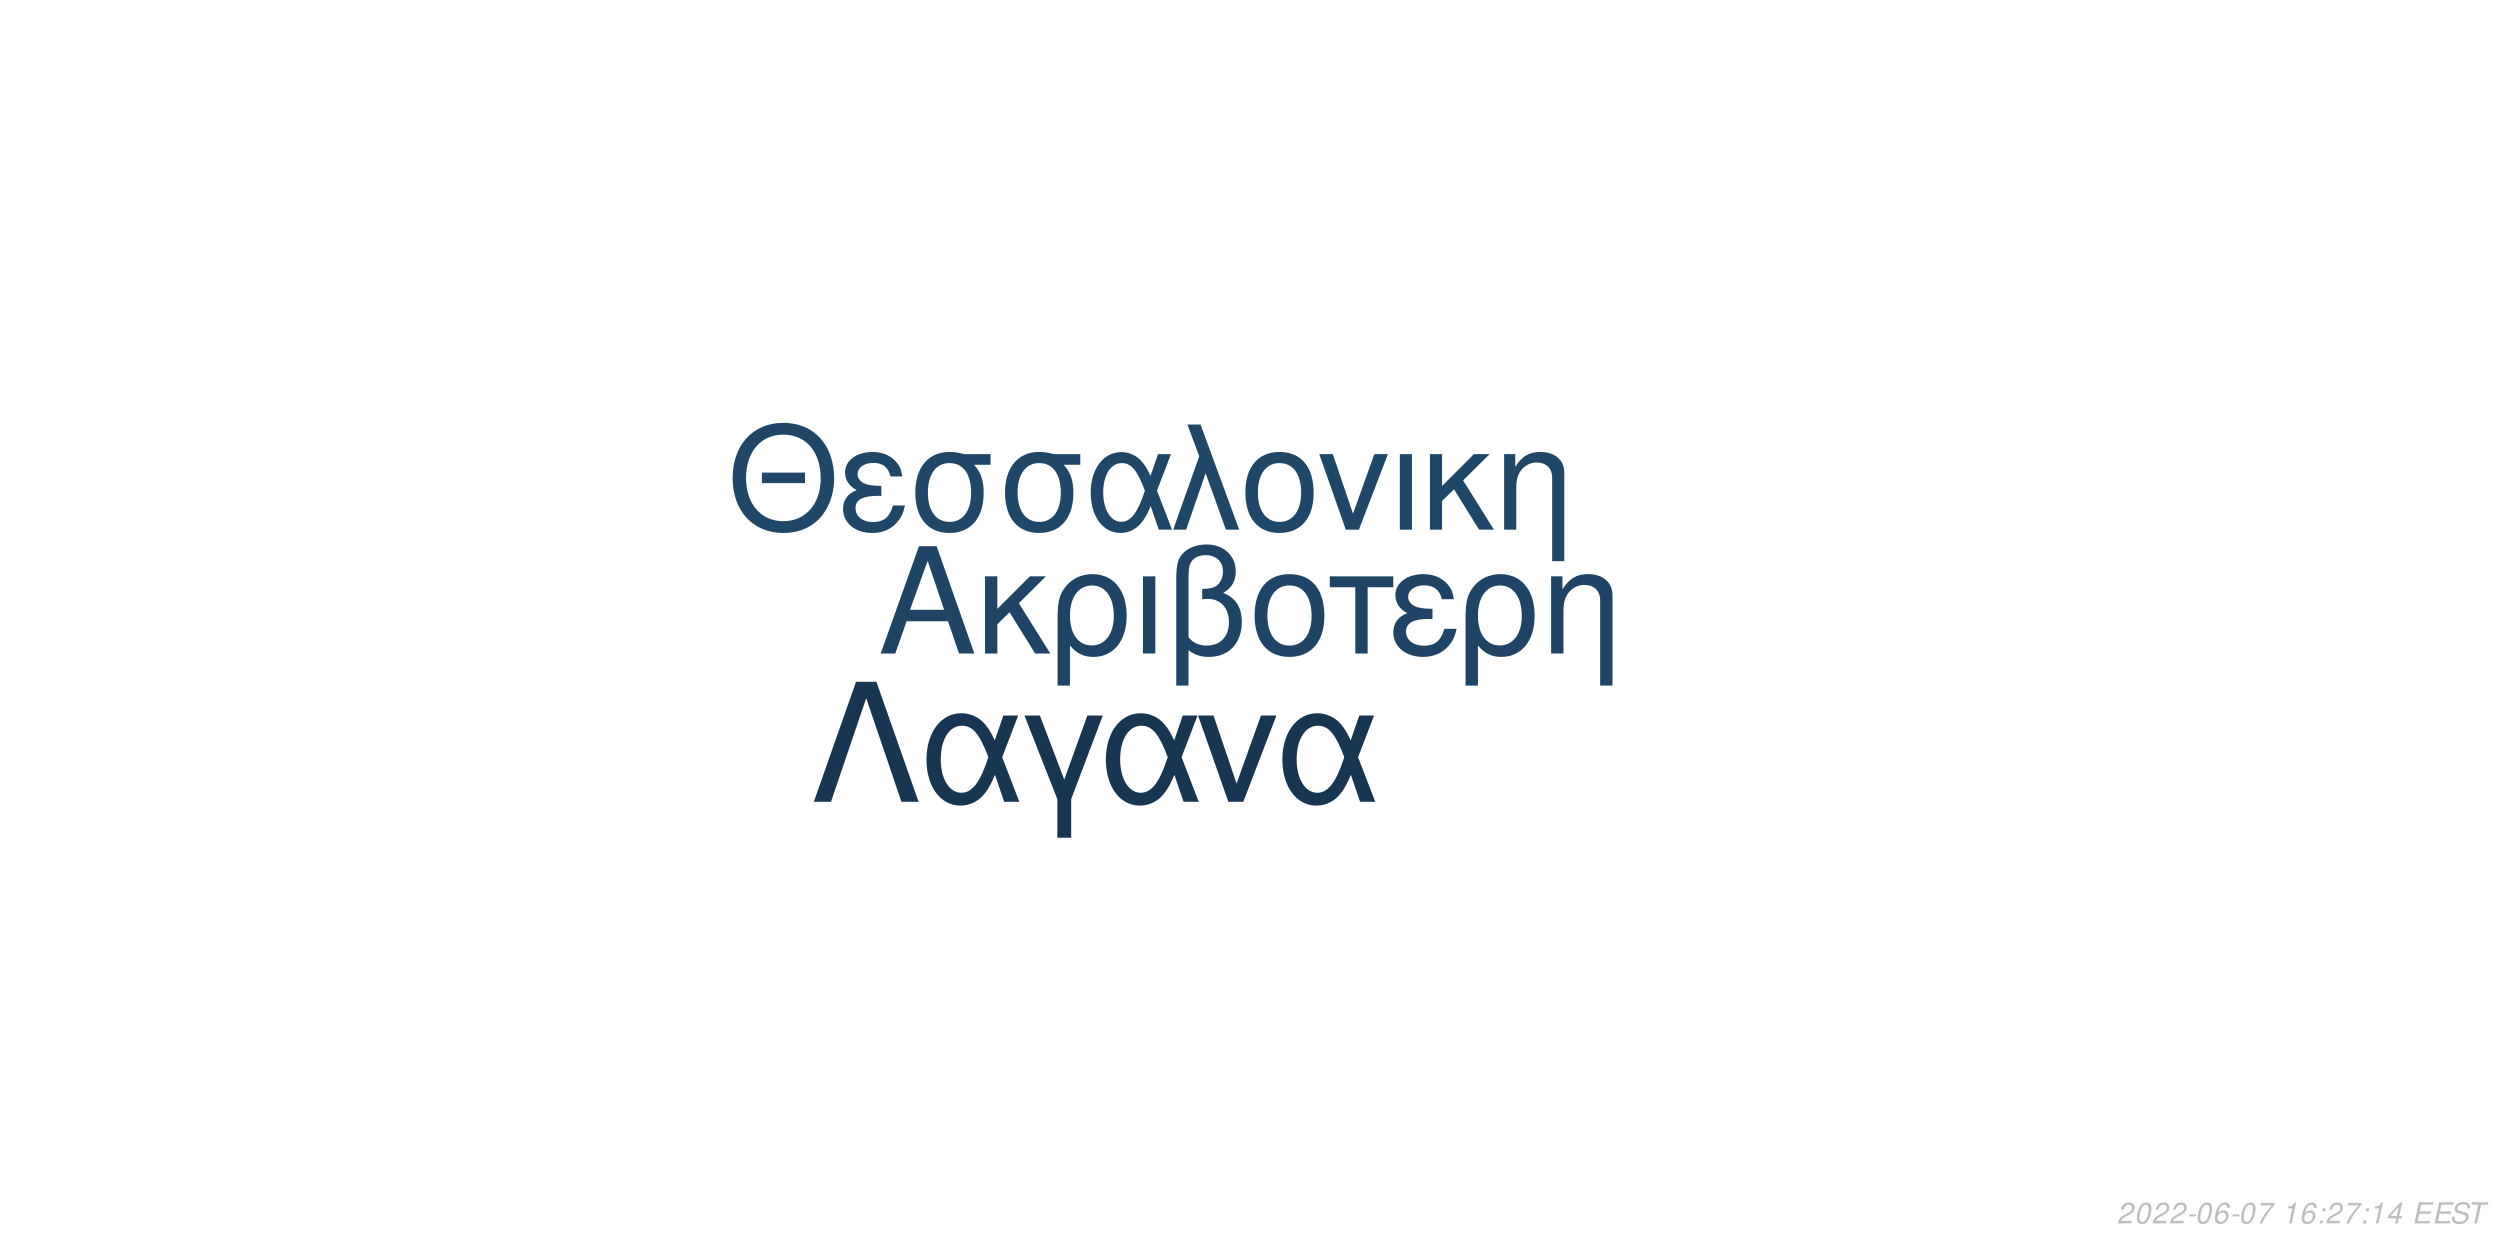
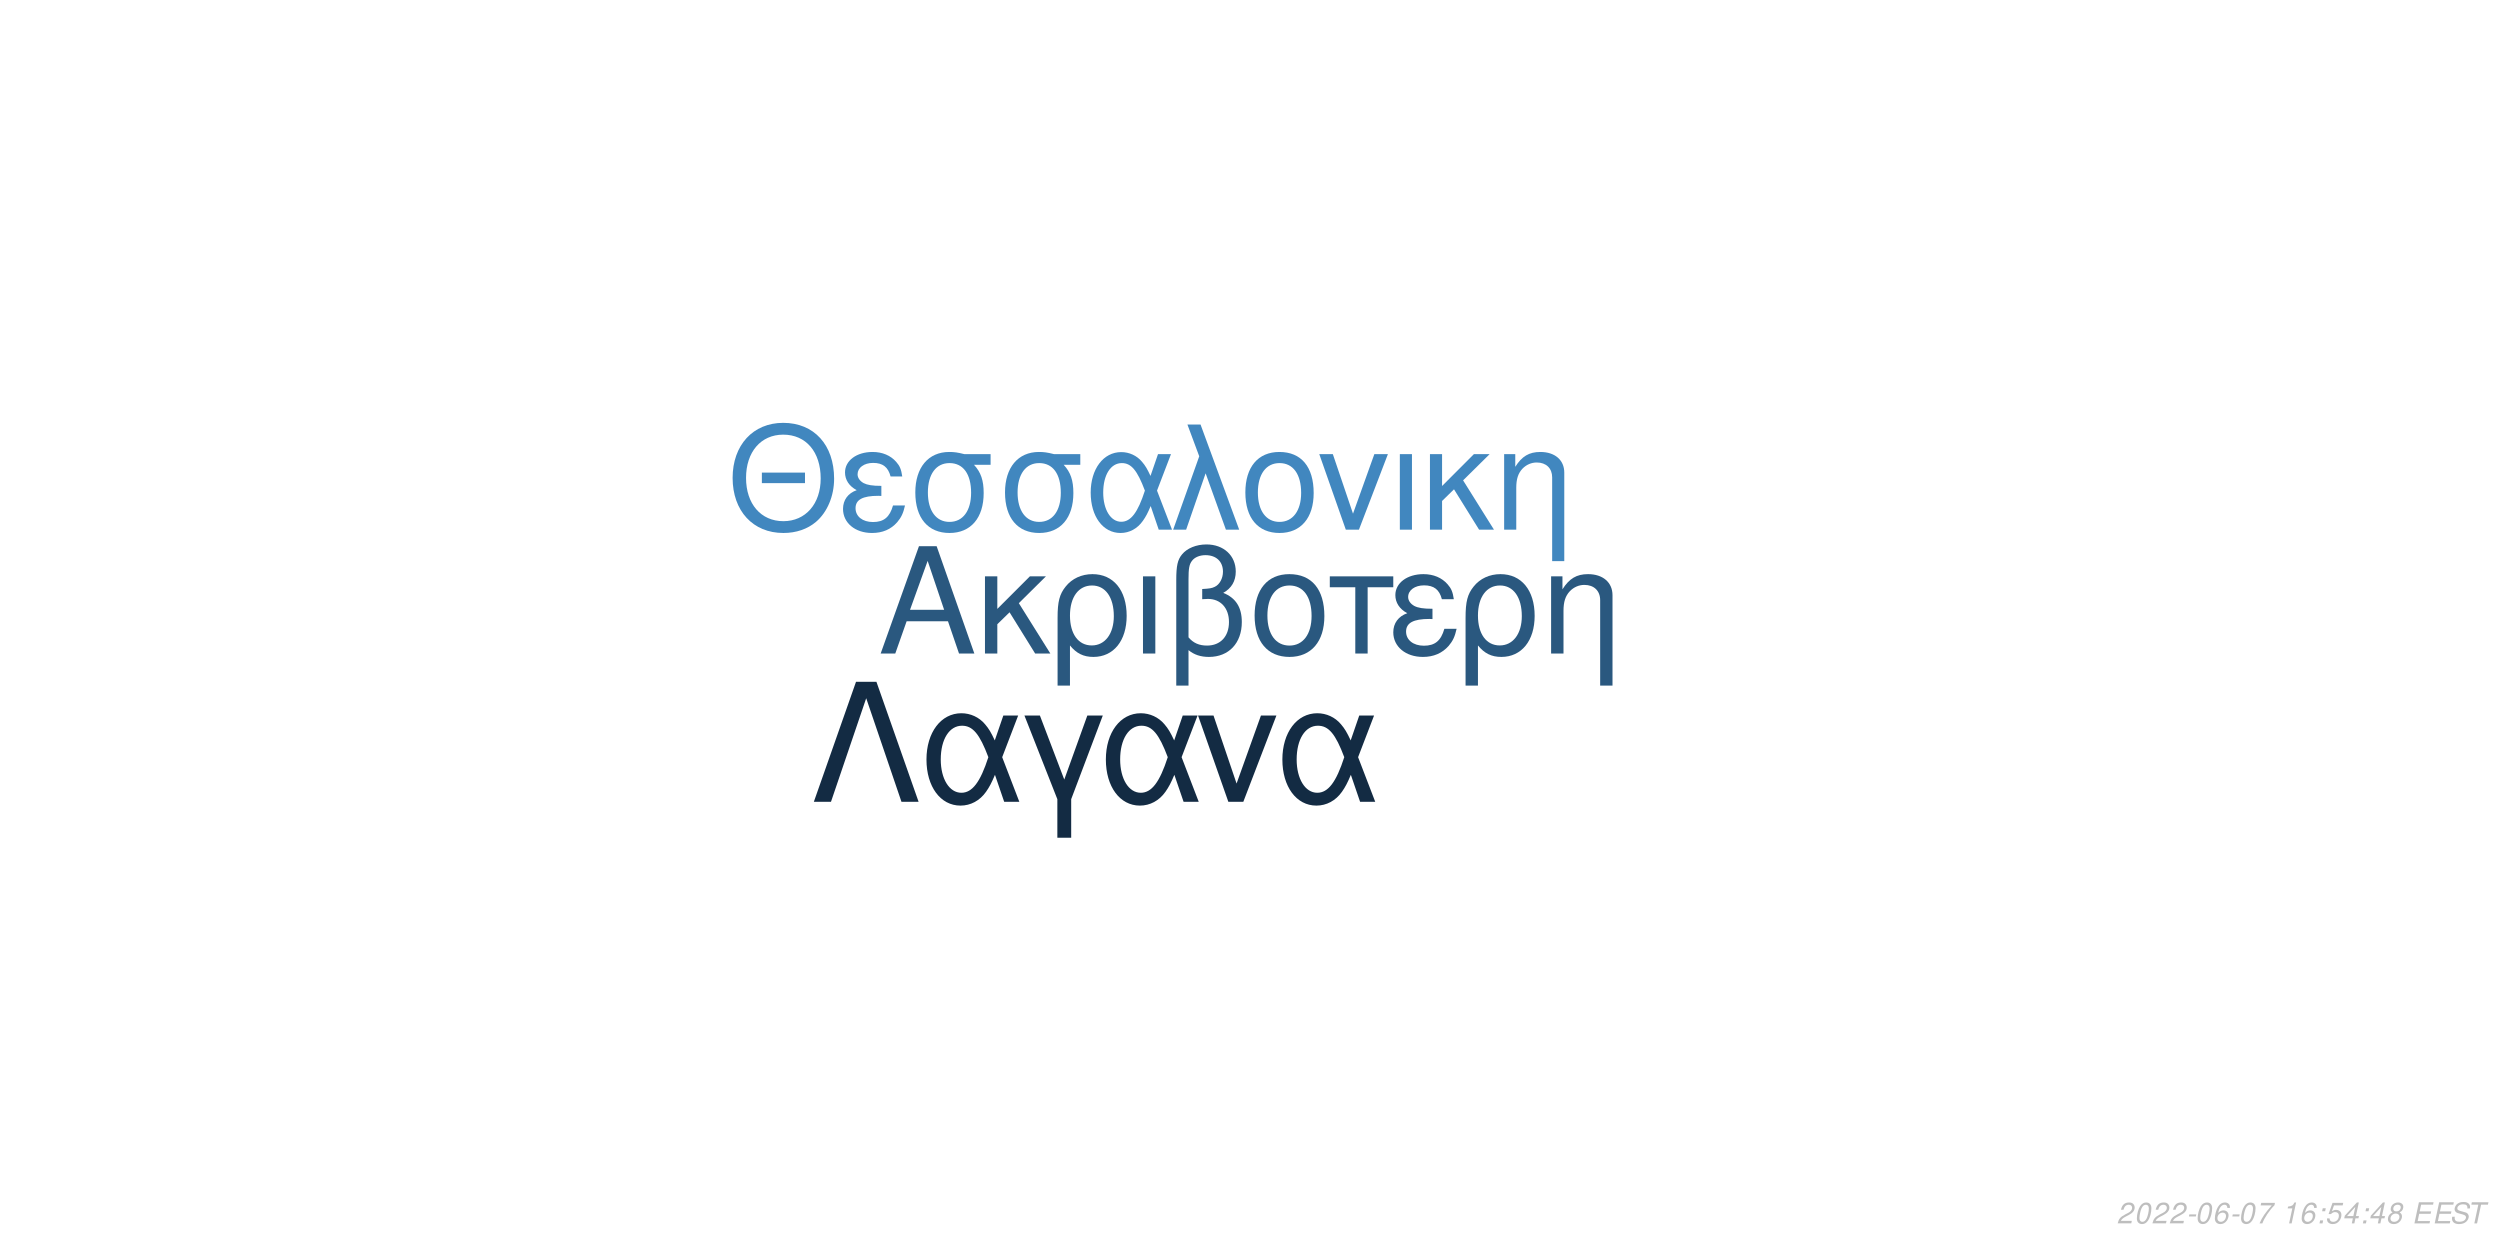
<svg xmlns="http://www.w3.org/2000/svg" xmlns:xlink="http://www.w3.org/1999/xlink" width="864pt" height="432pt" viewBox="0 0 864 432" version="1.1">
  <defs>
    <g>
      <symbol overflow="visible" id="glyph0-0">
        <path style="stroke:none;" d="" />
      </symbol>
      <symbol overflow="visible" id="glyph0-1">
        <path style="stroke:none;" d="M 24.125 -11.141 L 27.938 0 L 33.234 0 L 20.203 -37.094 L 14.094 -37.094 L 0.859 0 L 5.906 0 L 9.828 -11.141 Z M 22.797 -15.109 L 11 -15.109 L 17.094 -32.016 Z M 22.797 -15.109 " />
      </symbol>
      <symbol overflow="visible" id="glyph0-2">
        <path style="stroke:none;" d="M 7.172 -15.422 L 7.172 -26.672 L 2.906 -26.672 L 2.906 0 L 7.172 0 L 7.172 -10.125 L 11.406 -14.25 L 20.25 0 L 25.5 0 L 14.609 -17.406 L 23.969 -26.672 L 18.422 -26.672 Z M 7.172 -15.422 " />
      </symbol>
      <symbol overflow="visible" id="glyph0-3">
        <path style="stroke:none;" d="M 3 11.094 L 7.281 11.094 L 7.281 -2.797 C 9.516 -0.047 11.953 1.172 15.375 1.172 C 22.344 1.172 26.875 -4.422 26.875 -13.031 C 26.875 -21.891 22.297 -27.438 15.062 -27.438 C 11.297 -27.438 7.984 -25.906 5.797 -23.156 C 3.672 -20.516 3 -17.969 3 -12.359 Z M 14.906 -23.516 C 19.547 -23.516 22.438 -19.438 22.438 -12.922 C 22.438 -6.812 19.391 -2.797 14.812 -2.797 C 10.172 -2.797 7.281 -6.766 7.281 -13.125 C 7.281 -19.484 10.234 -23.516 14.906 -23.516 Z M 14.906 -23.516 " />
      </symbol>
      <symbol overflow="visible" id="glyph0-4">
        <path style="stroke:none;" d="M 3.516 0 L 7.781 0 L 7.781 -26.672 L 3.516 -26.672 Z M 3.516 0 " />
      </symbol>
      <symbol overflow="visible" id="glyph0-5">
        <path style="stroke:none;" d="M 4.016 11.094 L 8.25 11.094 L 8.25 -1.172 C 10.172 0.406 12.422 1.172 15.312 1.172 C 22.188 1.172 26.672 -3.609 26.672 -10.891 C 26.672 -15.984 24.578 -19.234 20.25 -20.969 C 23.109 -22.547 24.578 -25.031 24.578 -28.344 C 24.578 -33.844 20.406 -37.703 14.453 -37.703 C 10.938 -37.703 7.734 -36.391 6 -34.25 C 4.484 -32.422 4.016 -30.328 4.016 -25.391 Z M 8.25 -25.656 C 8.25 -29.359 8.5 -30.844 9.469 -32.062 C 10.375 -33.281 12.156 -34 14.094 -34 C 17.812 -34 20.156 -31.812 20.156 -28.297 C 20.156 -25.953 18.984 -23.812 17.297 -23.047 C 16.281 -22.547 15.469 -22.438 12.984 -22.297 L 12.984 -18.781 C 13.734 -18.828 14.344 -18.875 14.969 -18.875 C 19.344 -18.875 22.234 -15.719 22.234 -10.891 C 22.234 -5.906 19.281 -2.75 14.656 -2.75 C 11.953 -2.75 9.922 -3.609 8.25 -5.594 Z M 8.25 -25.656 " />
      </symbol>
      <symbol overflow="visible" id="glyph0-6">
        <path style="stroke:none;" d="M 14.094 -27.438 C 6.562 -27.438 2.094 -22.094 2.094 -13.125 C 2.094 -4.125 6.562 1.172 14.141 1.172 C 21.672 1.172 26.203 -4.172 26.203 -12.922 C 26.203 -22.188 21.828 -27.438 14.094 -27.438 Z M 14.141 -23.516 C 18.938 -23.516 21.781 -19.594 21.781 -12.984 C 21.781 -6.672 18.828 -2.75 14.141 -2.75 C 9.422 -2.75 6.516 -6.672 6.516 -13.125 C 6.516 -19.594 9.422 -23.516 14.141 -23.516 Z M 14.141 -23.516 " />
      </symbol>
      <symbol overflow="visible" id="glyph0-7">
        <path style="stroke:none;" d="M 7.891 0 L 12.156 0 L 12.156 -22.906 L 21.016 -22.906 L 21.016 -26.672 L -0.922 -26.672 L -0.922 -22.906 L 7.891 -22.906 Z M 7.891 0 " />
      </symbol>
      <symbol overflow="visible" id="glyph0-8">
        <path style="stroke:none;" d="M 14.562 -15.469 C 11.344 -15.469 9.562 -15.781 8.297 -16.438 C 6.922 -17.203 6.156 -18.328 6.156 -19.547 C 6.156 -21.891 8.453 -23.562 11.656 -23.562 C 15.062 -23.562 16.953 -22.094 17.812 -18.781 L 21.938 -18.781 C 21.578 -21.266 21.062 -22.5 19.797 -23.922 C 17.812 -26.203 14.906 -27.438 11.453 -27.438 C 5.797 -27.438 1.734 -24.375 1.734 -20.203 C 1.734 -17.609 3.156 -15.375 5.859 -13.938 C 2.797 -12.875 1.016 -10.484 1.016 -7.328 C 1.016 -2.391 5.297 1.172 11.25 1.172 C 14.969 1.172 17.906 -0.109 20.156 -2.641 C 21.578 -4.328 22.297 -5.797 22.906 -8.547 L 18.672 -8.547 C 17.5 -4.422 15.422 -2.703 11.609 -2.703 C 7.938 -2.703 5.438 -4.688 5.438 -7.578 C 5.438 -10.578 7.938 -11.953 13.484 -11.953 C 13.641 -11.953 14.094 -11.953 14.562 -11.906 Z M 14.562 -15.469 " />
      </symbol>
      <symbol overflow="visible" id="glyph0-9">
        <path style="stroke:none;" d="M 3.562 -26.672 L 3.562 0 L 7.844 0 L 7.844 -14.703 C 7.844 -17.906 8.5 -19.891 10.031 -21.531 C 11.406 -22.953 13.188 -23.719 15.062 -23.719 C 18.375 -23.719 20.516 -21.672 20.516 -18.469 L 20.516 11.094 L 24.781 11.094 L 24.781 -20.156 C 24.781 -24.578 21.469 -27.438 16.328 -27.438 C 12.359 -27.438 9.828 -25.906 7.484 -22.188 L 7.484 -26.672 Z M 3.562 -26.672 " />
      </symbol>
      <symbol overflow="visible" id="glyph1-0">
        <path style="stroke:none;" d="" />
      </symbol>
      <symbol overflow="visible" id="glyph1-1">
        <path style="stroke:none;" d="M 26.859 -19.734 L 11.953 -19.734 L 11.953 -16.094 L 26.859 -16.094 Z M 19.328 -36.922 C 8.922 -36.922 1.844 -29.25 1.844 -17.891 C 1.844 -6.484 8.875 1.141 19.391 1.141 C 23.812 1.141 27.703 -0.203 30.641 -2.688 C 34.578 -6.031 36.922 -11.656 36.922 -17.594 C 36.922 -29.297 30 -36.922 19.328 -36.922 Z M 19.328 -32.844 C 27.203 -32.844 32.281 -26.906 32.281 -17.688 C 32.281 -8.922 27.062 -2.938 19.391 -2.938 C 11.609 -2.938 6.484 -8.922 6.484 -17.891 C 6.484 -26.859 11.609 -32.844 19.328 -32.844 Z M 19.328 -32.844 " />
      </symbol>
      <symbol overflow="visible" id="glyph1-2">
        <path style="stroke:none;" d="M 14.25 -15.141 C 11.109 -15.141 9.375 -15.453 8.125 -16.094 C 6.781 -16.844 6.031 -17.938 6.031 -19.141 C 6.031 -21.422 8.266 -23.078 11.406 -23.078 C 14.75 -23.078 16.594 -21.625 17.438 -18.391 L 21.469 -18.391 C 21.125 -20.828 20.625 -22.031 19.391 -23.422 C 17.438 -25.656 14.594 -26.859 11.219 -26.859 C 5.688 -26.859 1.688 -23.875 1.688 -19.781 C 1.688 -17.234 3.094 -15.047 5.734 -13.656 C 2.734 -12.609 1 -10.266 1 -7.172 C 1 -2.344 5.188 1.141 11.016 1.141 C 14.656 1.141 17.547 -0.094 19.734 -2.594 C 21.125 -4.234 21.828 -5.688 22.422 -8.375 L 18.281 -8.375 C 17.141 -4.328 15.094 -2.641 11.359 -2.641 C 7.766 -2.641 5.328 -4.578 5.328 -7.422 C 5.328 -10.359 7.766 -11.703 13.203 -11.703 C 13.359 -11.703 13.797 -11.703 14.25 -11.656 Z M 14.25 -15.141 " />
      </symbol>
      <symbol overflow="visible" id="glyph1-3">
        <path style="stroke:none;" d="M 29 -26.109 L 19.938 -26.109 C 17.594 -26.703 16.438 -26.859 14.703 -26.859 C 7.469 -26.859 2.984 -21.469 2.984 -12.859 C 2.984 -4.031 7.375 1.141 14.797 1.141 C 22.172 1.141 26.609 -4.078 26.609 -12.656 C 26.609 -17.047 25.656 -19.828 23.266 -22.422 L 29 -22.422 Z M 14.797 -23.016 C 19.531 -23.016 22.266 -19.234 22.266 -12.75 C 22.266 -6.531 19.438 -2.688 14.797 -2.688 C 10.172 -2.688 7.328 -6.531 7.328 -12.859 C 7.328 -19.188 10.172 -23.016 14.797 -23.016 Z M 14.797 -23.016 " />
      </symbol>
      <symbol overflow="visible" id="glyph1-4">
        <path style="stroke:none;" d="M 29.344 -26.109 L 24.859 -26.109 L 22.266 -18.578 C 21.125 -21.031 20.484 -22.125 19.328 -23.469 C 17.547 -25.609 14.906 -26.812 12.156 -26.812 C 5.984 -26.812 1.594 -20.984 1.594 -12.812 C 1.594 -4.578 5.828 1.141 11.906 1.141 C 14.953 1.141 17.734 -0.344 19.625 -3.047 C 20.672 -4.531 21.281 -5.688 22.328 -8.172 L 25.109 0 L 29.703 0 L 24.516 -13.5 Z M 20.328 -13.5 C 17.891 -5.922 15.453 -2.734 12.156 -2.734 C 8.516 -2.734 5.922 -6.922 5.922 -12.812 C 5.922 -18.938 8.516 -23.016 12.359 -23.016 C 15.594 -23.016 17.688 -20.531 20.328 -13.5 Z M 20.328 -13.5 " />
      </symbol>
      <symbol overflow="visible" id="glyph1-5">
        <path style="stroke:none;" d="M 1.094 0 L 5.578 0 L 12.312 -19.484 L 19.328 0 L 23.922 0 L 10.562 -36.328 L 6.031 -36.328 L 10.109 -25.359 Z M 1.094 0 " />
      </symbol>
      <symbol overflow="visible" id="glyph1-6">
        <path style="stroke:none;" d="M 13.797 -26.859 C 6.422 -26.859 2.047 -21.625 2.047 -12.859 C 2.047 -4.031 6.422 1.141 13.859 1.141 C 21.234 1.141 25.656 -4.078 25.656 -12.656 C 25.656 -21.719 21.375 -26.859 13.797 -26.859 Z M 13.859 -23.016 C 18.531 -23.016 21.328 -19.188 21.328 -12.703 C 21.328 -6.531 18.438 -2.688 13.859 -2.688 C 9.219 -2.688 6.375 -6.531 6.375 -12.859 C 6.375 -19.188 9.219 -23.016 13.859 -23.016 Z M 13.859 -23.016 " />
      </symbol>
      <symbol overflow="visible" id="glyph1-7">
        <path style="stroke:none;" d="M 14.297 0 L 24.312 -26.109 L 19.625 -26.109 L 12.25 -5.531 L 5.281 -26.109 L 0.594 -26.109 L 9.766 0 Z M 14.297 0 " />
      </symbol>
      <symbol overflow="visible" id="glyph1-8">
        <path style="stroke:none;" d="M 3.438 0 L 7.625 0 L 7.625 -26.109 L 3.438 -26.109 Z M 3.438 0 " />
      </symbol>
      <symbol overflow="visible" id="glyph1-9">
        <path style="stroke:none;" d="M 7.031 -15.094 L 7.031 -26.109 L 2.844 -26.109 L 2.844 0 L 7.031 0 L 7.031 -9.922 L 11.156 -13.953 L 19.828 0 L 24.969 0 L 14.297 -17.047 L 23.469 -26.109 L 18.031 -26.109 Z M 7.031 -15.094 " />
      </symbol>
      <symbol overflow="visible" id="glyph1-10">
        <path style="stroke:none;" d="M 3.484 -26.109 L 3.484 0 L 7.672 0 L 7.672 -14.406 C 7.672 -17.547 8.328 -19.484 9.812 -21.078 C 11.156 -22.469 12.906 -23.219 14.75 -23.219 C 17.984 -23.219 20.078 -21.234 20.078 -18.094 L 20.078 10.859 L 24.266 10.859 L 24.266 -19.734 C 24.266 -24.062 21.031 -26.859 16 -26.859 C 12.109 -26.859 9.609 -25.359 7.328 -21.719 L 7.328 -26.109 Z M 3.484 -26.109 " />
      </symbol>
      <symbol overflow="visible" id="glyph2-0">
        <path style="stroke:none;" d="" />
      </symbol>
      <symbol overflow="visible" id="glyph2-1">
        <path style="stroke:none;" d="M 22.531 -41.484 L 15.484 -41.484 L 0.906 0 L 6.828 0 L 19 -35.797 L 31.188 0 L 37.109 0 Z M 22.531 -41.484 " />
      </symbol>
      <symbol overflow="visible" id="glyph2-2">
        <path style="stroke:none;" d="M 33.516 -29.812 L 28.391 -29.812 L 25.438 -21.219 C 24.125 -24.016 23.391 -25.266 22.078 -26.797 C 20.031 -29.25 17.016 -30.609 13.891 -30.609 C 6.828 -30.609 1.828 -23.953 1.828 -14.625 C 1.828 -5.234 6.656 1.312 13.594 1.312 C 17.078 1.312 20.266 -0.391 22.422 -3.469 C 23.609 -5.172 24.297 -6.484 25.5 -9.328 L 28.688 0 L 33.922 0 L 28 -15.422 Z M 23.219 -15.422 C 20.422 -6.766 17.641 -3.125 13.891 -3.125 C 9.734 -3.125 6.766 -7.906 6.766 -14.625 C 6.766 -21.625 9.734 -26.297 14.109 -26.297 C 17.812 -26.297 20.203 -23.453 23.219 -15.422 Z M 23.219 -15.422 " />
      </symbol>
      <symbol overflow="visible" id="glyph2-3">
        <path style="stroke:none;" d="M 12.062 12.406 L 16.844 12.406 L 16.844 -0.906 L 27.766 -29.812 L 22.422 -29.812 L 14.453 -7.688 L 6.031 -29.812 L 0.688 -29.812 L 12.062 -0.906 Z M 12.062 12.406 " />
      </symbol>
      <symbol overflow="visible" id="glyph2-4">
        <path style="stroke:none;" d="M 16.328 0 L 27.766 -29.812 L 22.422 -29.812 L 14 -6.312 L 6.031 -29.812 L 0.688 -29.812 L 11.156 0 Z M 16.328 0 " />
      </symbol>
      <symbol overflow="visible" id="glyph3-0">
        <path style="stroke:none;" d="" />
      </symbol>
      <symbol overflow="visible" id="glyph3-1">
        <path style="stroke:none;" d="M 5.234 -0.875 L 1.469 -0.875 C 1.641 -1.375 2.203 -1.891 3.109 -2.344 L 4.234 -2.938 C 5.562 -3.625 6.219 -4.469 6.219 -5.484 C 6.219 -5.938 6.062 -6.359 5.797 -6.656 C 5.469 -7.047 4.984 -7.234 4.312 -7.234 C 2.766 -7.234 1.891 -6.453 1.484 -4.734 L 2.375 -4.734 C 2.484 -5.188 2.609 -5.484 2.797 -5.75 C 3.094 -6.203 3.609 -6.453 4.188 -6.453 C 4.891 -6.453 5.344 -6.031 5.344 -5.375 C 5.344 -4.703 4.859 -4.094 4.016 -3.656 L 2.984 -3.125 C 1.234 -2.188 0.797 -1.656 0.344 -0.016 L 5.047 -0.016 Z M 5.234 -0.875 " />
      </symbol>
      <symbol overflow="visible" id="glyph3-2">
        <path style="stroke:none;" d="M 4.203 -7.234 C 3.375 -7.234 2.688 -6.812 2.125 -5.984 C 1.484 -5.047 0.984 -3.188 0.984 -1.734 C 0.984 -1.109 1.172 -0.562 1.484 -0.266 C 1.797 0.047 2.281 0.234 2.766 0.234 C 3.625 0.234 4.281 -0.156 4.859 -1.016 C 5.516 -1.953 6 -3.797 6 -5.266 C 6 -6.5 5.328 -7.234 4.203 -7.234 Z M 4.094 -6.453 C 4.734 -6.453 5.125 -5.984 5.125 -5.156 C 5.125 -4.203 4.781 -2.625 4.406 -1.812 C 3.984 -0.938 3.516 -0.547 2.875 -0.547 C 2.25 -0.547 1.875 -1.031 1.875 -1.828 C 1.875 -2.797 2.203 -4.344 2.594 -5.203 C 2.984 -6.047 3.453 -6.453 4.094 -6.453 Z M 4.094 -6.453 " />
      </symbol>
      <symbol overflow="visible" id="glyph3-3">
        <path style="stroke:none;" d="M 3.516 -3.125 L 1.125 -3.125 L 0.969 -2.406 L 3.359 -2.406 Z M 3.516 -3.125 " />
      </symbol>
      <symbol overflow="visible" id="glyph3-4">
        <path style="stroke:none;" d="M 6.125 -5.344 L 6.141 -5.625 C 6.141 -6.609 5.453 -7.234 4.391 -7.234 C 3.438 -7.234 2.641 -6.719 2.016 -5.703 C 1.422 -4.781 0.938 -2.953 0.938 -1.688 C 0.938 -0.516 1.688 0.234 2.859 0.234 C 3.703 0.234 4.438 -0.156 5 -0.875 C 5.406 -1.422 5.672 -2.156 5.672 -2.766 C 5.672 -3.812 4.969 -4.5 3.906 -4.5 C 3.234 -4.5 2.672 -4.234 2.094 -3.625 C 2.406 -5.375 3.234 -6.453 4.25 -6.453 C 4.703 -6.453 5.062 -6.234 5.172 -5.844 C 5.203 -5.719 5.234 -5.578 5.25 -5.344 Z M 3.656 -3.734 C 4.344 -3.734 4.797 -3.281 4.797 -2.625 C 4.797 -1.469 3.984 -0.547 2.984 -0.547 C 2.297 -0.547 1.812 -1.047 1.812 -1.766 C 1.812 -2.859 2.625 -3.734 3.656 -3.734 Z M 3.656 -3.734 " />
      </symbol>
      <symbol overflow="visible" id="glyph3-5">
        <path style="stroke:none;" d="M 6.703 -7.094 L 1.953 -7.094 L 1.766 -6.219 L 5.594 -6.219 C 3.344 -3.688 2.266 -2.109 1.375 0 L 2.344 0 C 3.031 -1.906 4.828 -4.594 6.547 -6.281 Z M 6.703 -7.094 " />
      </symbol>
      <symbol overflow="visible" id="glyph3-6">
        <path style="stroke:none;" d="" />
      </symbol>
      <symbol overflow="visible" id="glyph3-7">
        <path style="stroke:none;" d="M 3.703 -5.188 L 2.594 0 L 3.469 0 L 5.016 -7.234 L 4.438 -7.234 C 3.906 -6.156 3.688 -6.016 2.234 -5.812 L 2.109 -5.188 Z M 3.703 -5.188 " />
      </symbol>
      <symbol overflow="visible" id="glyph3-8">
        <path style="stroke:none;" d="M 2.359 -1.031 L 1.312 -1.031 L 1.094 0 L 2.141 0 Z M 3.266 -5.234 L 2.219 -5.234 L 2 -4.203 L 3.047 -4.203 Z M 3.266 -5.234 " />
      </symbol>
      <symbol overflow="visible" id="glyph3-9">
+         <path style="stroke:none;" d="M 6.297 -7.094 L 2.594 -7.094 L 1.234 -3.234 L 2.047 -3.234 C 2.656 -3.766 2.938 -3.906 3.531 -3.906 C 4.328 -3.906 4.797 -3.453 4.797 -2.688 C 4.797 -1.438 3.969 -0.547 2.828 -0.547 C 2.031 -0.547 1.609 -0.938 1.578 -1.734 L 0.703 -1.734 L 0.703 -1.516 C 0.703 -0.938 0.844 -0.547 1.188 -0.266 C 1.562 0.062 2.078 0.234 2.703 0.234 C 3.656 0.234 4.391 -0.156 4.984 -0.922 C 5.422 -1.5 5.672 -2.234 5.672 -2.953 C 5.672 -4 4.938 -4.672 3.812 -4.672 C 3.328 -4.672 2.906 -4.547 2.406 -4.234 L 3.109 -6.219 L 6.109 -6.219 Z M 6.297 -7.094 " />
+       </symbol>
+       <symbol overflow="visible" id="glyph3-10">
        <path style="stroke:none;" d="M 3.625 -1.75 L 3.266 0 L 4.141 0 L 4.516 -1.75 L 5.562 -1.75 L 5.734 -2.531 L 4.688 -2.531 L 5.688 -7.234 L 5.016 -7.234 L 0.844 -2.672 L 0.641 -1.75 Z M 3.797 -2.531 L 1.594 -2.531 L 4.469 -5.703 Z M 3.797 -2.531 " />
      </symbol>
-       <symbol overflow="visible" id="glyph3-10">
+       <symbol overflow="visible" id="glyph3-11">
+         <path style="stroke:none;" d="M 4.766 -3.797 C 5.078 -3.969 5.234 -4.078 5.438 -4.234 C 5.812 -4.594 6.062 -5.172 6.062 -5.734 C 6.062 -6.625 5.344 -7.234 4.266 -7.234 C 2.812 -7.234 1.703 -6.219 1.703 -4.875 C 1.703 -4.406 1.875 -4.125 2.359 -3.812 C 1.297 -3.312 0.75 -2.516 0.75 -1.469 C 0.75 -0.438 1.547 0.234 2.812 0.234 C 3.656 0.234 4.359 -0.094 4.938 -0.734 C 5.359 -1.234 5.609 -1.859 5.609 -2.438 C 5.609 -3.047 5.312 -3.516 4.766 -3.797 Z M 4.109 -6.453 C 4.797 -6.453 5.188 -6.125 5.188 -5.578 C 5.188 -5.266 5.062 -4.922 4.859 -4.672 C 4.562 -4.312 4.188 -4.156 3.656 -4.156 C 2.984 -4.156 2.594 -4.453 2.594 -4.984 C 2.594 -5.859 3.203 -6.453 4.109 -6.453 Z M 3.453 -3.406 C 4.234 -3.406 4.734 -2.984 4.734 -2.312 C 4.734 -1.312 3.922 -0.547 2.875 -0.547 C 2.125 -0.547 1.625 -0.969 1.625 -1.625 C 1.625 -2.609 2.438 -3.406 3.453 -3.406 Z M 3.453 -3.406 " />
+       </symbol>
+       <symbol overflow="visible" id="glyph3-12">
        <path style="stroke:none;" d="M 2.547 -3.312 L 6.5 -3.312 L 6.688 -4.141 L 2.719 -4.141 L 3.219 -6.469 L 7.344 -6.469 L 7.516 -7.297 L 2.453 -7.297 L 0.906 0 L 6.125 0 L 6.297 -0.812 L 2.016 -0.812 Z M 2.547 -3.312 " />
      </symbol>
-       <symbol overflow="visible" id="glyph3-11">
+       <symbol overflow="visible" id="glyph3-13">
        <path style="stroke:none;" d="M 7.062 -5.156 C 7.125 -5.438 7.141 -5.562 7.141 -5.703 C 7.141 -6.156 6.938 -6.594 6.594 -6.891 C 6.188 -7.25 5.656 -7.406 4.875 -7.406 C 3.844 -7.406 3.047 -7.125 2.5 -6.562 C 2.094 -6.141 1.781 -5.438 1.781 -4.922 C 1.781 -4.297 2.219 -3.766 2.891 -3.562 L 4.594 -3.094 C 5.406 -2.859 5.734 -2.578 5.734 -2.094 C 5.734 -1.781 5.547 -1.406 5.266 -1.141 C 4.844 -0.766 4.266 -0.578 3.453 -0.578 C 2.328 -0.578 1.812 -0.984 1.812 -1.906 C 1.812 -2.047 1.812 -2.125 1.844 -2.312 L 0.984 -2.312 C 0.906 -2.062 0.891 -1.906 0.891 -1.688 C 0.891 -0.484 1.797 0.234 3.297 0.234 C 4.359 0.234 5.234 -0.062 5.812 -0.609 C 6.344 -1.078 6.688 -1.797 6.688 -2.375 C 6.688 -2.641 6.609 -2.906 6.453 -3.156 C 6.234 -3.5 5.938 -3.703 5.469 -3.828 L 3.75 -4.312 C 2.984 -4.547 2.734 -4.734 2.734 -5.188 C 2.734 -5.547 2.875 -5.844 3.188 -6.109 C 3.547 -6.438 4.031 -6.594 4.703 -6.594 C 5.266 -6.594 5.688 -6.484 5.906 -6.297 C 6.094 -6.125 6.219 -5.797 6.219 -5.516 C 6.219 -5.422 6.203 -5.344 6.188 -5.156 Z M 7.062 -5.156 " />
      </symbol>
-       <symbol overflow="visible" id="glyph3-12">
+       <symbol overflow="visible" id="glyph3-14">
        <path style="stroke:none;" d="M 4.938 -6.469 L 7.312 -6.469 L 7.484 -7.297 L 1.75 -7.297 L 1.578 -6.469 L 3.984 -6.469 L 2.609 0 L 3.547 0 Z M 4.938 -6.469 " />
      </symbol>
    </g>
  </defs>
  <g id="surface1">
    <rect x="0" y="0" width="864" height="432" style="fill:rgb(100%,100%,100%);fill-opacity:1;stroke:none;" />
-     <g style="fill:rgb(12.549%,26.667%,39.608%);fill-opacity:1;">
+     <g style="fill:rgb(16.471%,34.51%,49.804%);fill-opacity:1;">
      <use xlink:href="#glyph0-1" x="303.5" y="225.861" />
      <use xlink:href="#glyph0-2" x="337.5" y="225.861" />
      <use xlink:href="#glyph0-3" x="362.5" y="225.861" />
      <use xlink:href="#glyph0-4" x="391.5" y="225.861" />
      <use xlink:href="#glyph0-5" x="402.5" y="225.861" />
      <use xlink:href="#glyph0-6" x="431.5" y="225.861" />
      <use xlink:href="#glyph0-7" x="460.5" y="225.861" />
      <use xlink:href="#glyph0-8" x="480.5" y="225.861" />
      <use xlink:href="#glyph0-3" x="503.5" y="225.861" />
      <use xlink:href="#glyph0-9" x="532.5" y="225.861" />
    </g>
-     <g style="fill:rgb(12.941%,27.843%,40.784%);fill-opacity:1;">
+     <g style="fill:rgb(25.49%,52.941%,74.902%);fill-opacity:1;">
      <use xlink:href="#glyph1-1" x="251.348" y="183.058" />
      <use xlink:href="#glyph1-2" x="290.348" y="183.058" />
      <use xlink:href="#glyph1-3" x="313.348" y="183.058" />
      <use xlink:href="#glyph1-3" x="344.348" y="183.058" />
      <use xlink:href="#glyph1-4" x="375.348" y="183.058" />
      <use xlink:href="#glyph1-5" x="404.348" y="183.058" />
      <use xlink:href="#glyph1-6" x="428.348" y="183.058" />
      <use xlink:href="#glyph1-7" x="455.348" y="183.058" />
      <use xlink:href="#glyph1-8" x="480.348" y="183.058" />
      <use xlink:href="#glyph1-9" x="491.348" y="183.058" />
      <use xlink:href="#glyph1-10" x="516.348" y="183.058" />
    </g>
-     <g style="fill:rgb(9.412%,20.784%,31.765%);fill-opacity:1;">
+     <g style="fill:rgb(7.451%,16.863%,26.275%);fill-opacity:1;">
      <use xlink:href="#glyph2-1" x="280.359" y="277.105" />
      <use xlink:href="#glyph2-2" x="318.359" y="277.105" />
      <use xlink:href="#glyph2-3" x="353.359" y="277.105" />
      <use xlink:href="#glyph2-2" x="380.359" y="277.105" />
      <use xlink:href="#glyph2-4" x="413.359" y="277.105" />
      <use xlink:href="#glyph2-2" x="441.359" y="277.105" />
    </g>
    <g style="fill:rgb(74.51%,74.51%,74.51%);fill-opacity:1;">
      <use xlink:href="#glyph3-1" x="731.52" y="422.81" />
      <use xlink:href="#glyph3-2" x="737.52" y="422.81" />
      <use xlink:href="#glyph3-1" x="743.52" y="422.81" />
      <use xlink:href="#glyph3-1" x="749.52" y="422.81" />
      <use xlink:href="#glyph3-3" x="755.52" y="422.81" />
      <use xlink:href="#glyph3-2" x="758.52" y="422.81" />
      <use xlink:href="#glyph3-4" x="764.52" y="422.81" />
      <use xlink:href="#glyph3-3" x="770.52" y="422.81" />
      <use xlink:href="#glyph3-2" x="773.52" y="422.81" />
      <use xlink:href="#glyph3-5" x="779.52" y="422.81" />
      <use xlink:href="#glyph3-6" x="785.52" y="422.81" />
      <use xlink:href="#glyph3-7" x="788.52" y="422.81" />
      <use xlink:href="#glyph3-4" x="794.52" y="422.81" />
      <use xlink:href="#glyph3-8" x="800.52" y="422.81" />
-       <use xlink:href="#glyph3-1" x="803.52" y="422.81" />
-       <use xlink:href="#glyph3-5" x="809.52" y="422.81" />
+       <use xlink:href="#glyph3-9" x="803.52" y="422.81" />
+       <use xlink:href="#glyph3-10" x="809.52" y="422.81" />
      <use xlink:href="#glyph3-8" x="815.52" y="422.81" />
-       <use xlink:href="#glyph3-7" x="818.52" y="422.81" />
-       <use xlink:href="#glyph3-9" x="824.52" y="422.81" />
+       <use xlink:href="#glyph3-10" x="818.52" y="422.81" />
+       <use xlink:href="#glyph3-11" x="824.52" y="422.81" />
      <use xlink:href="#glyph3-6" x="830.52" y="422.81" />
-       <use xlink:href="#glyph3-10" x="833.52" y="422.81" />
-       <use xlink:href="#glyph3-10" x="840.52" y="422.81" />
-       <use xlink:href="#glyph3-11" x="846.52" y="422.81" />
-       <use xlink:href="#glyph3-12" x="852.52" y="422.81" />
+       <use xlink:href="#glyph3-12" x="833.52" y="422.81" />
+       <use xlink:href="#glyph3-12" x="840.52" y="422.81" />
+       <use xlink:href="#glyph3-13" x="846.52" y="422.81" />
+       <use xlink:href="#glyph3-14" x="852.52" y="422.81" />
    </g>
  </g>
</svg>
